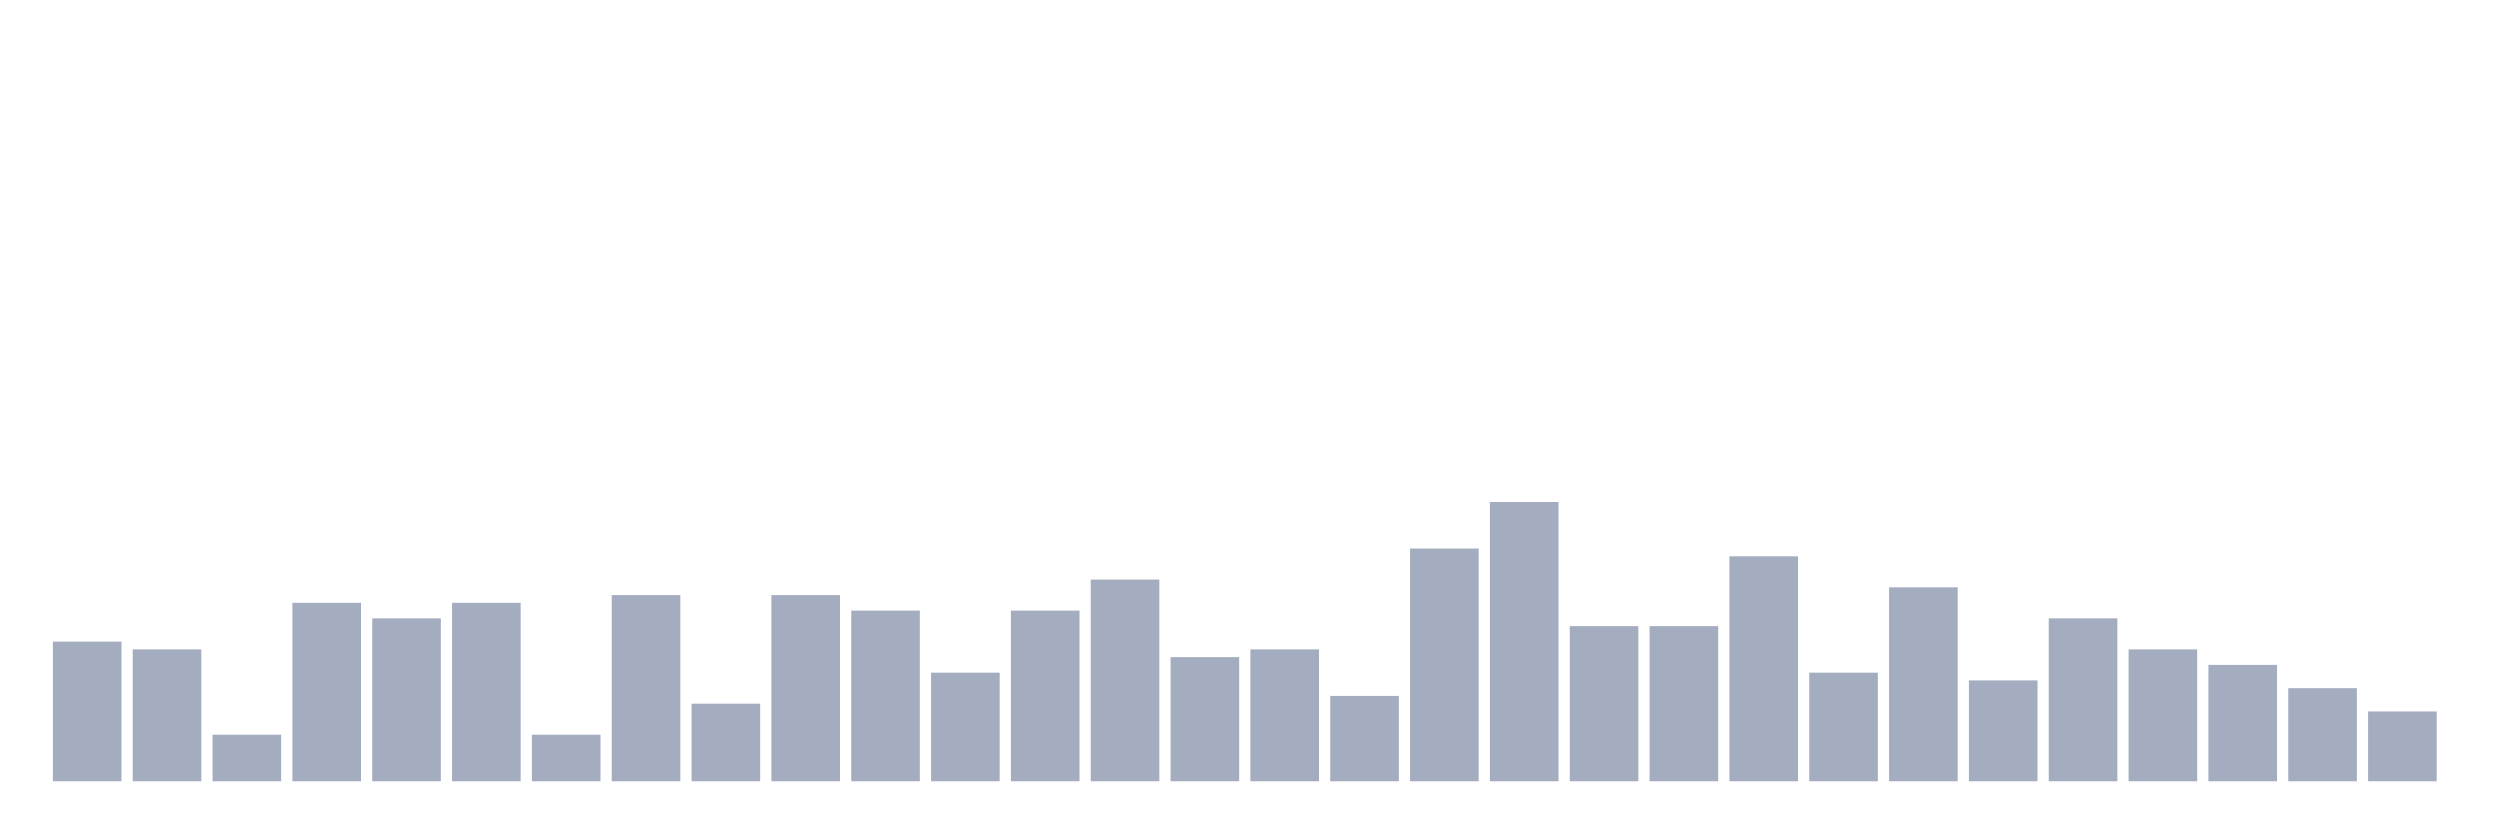
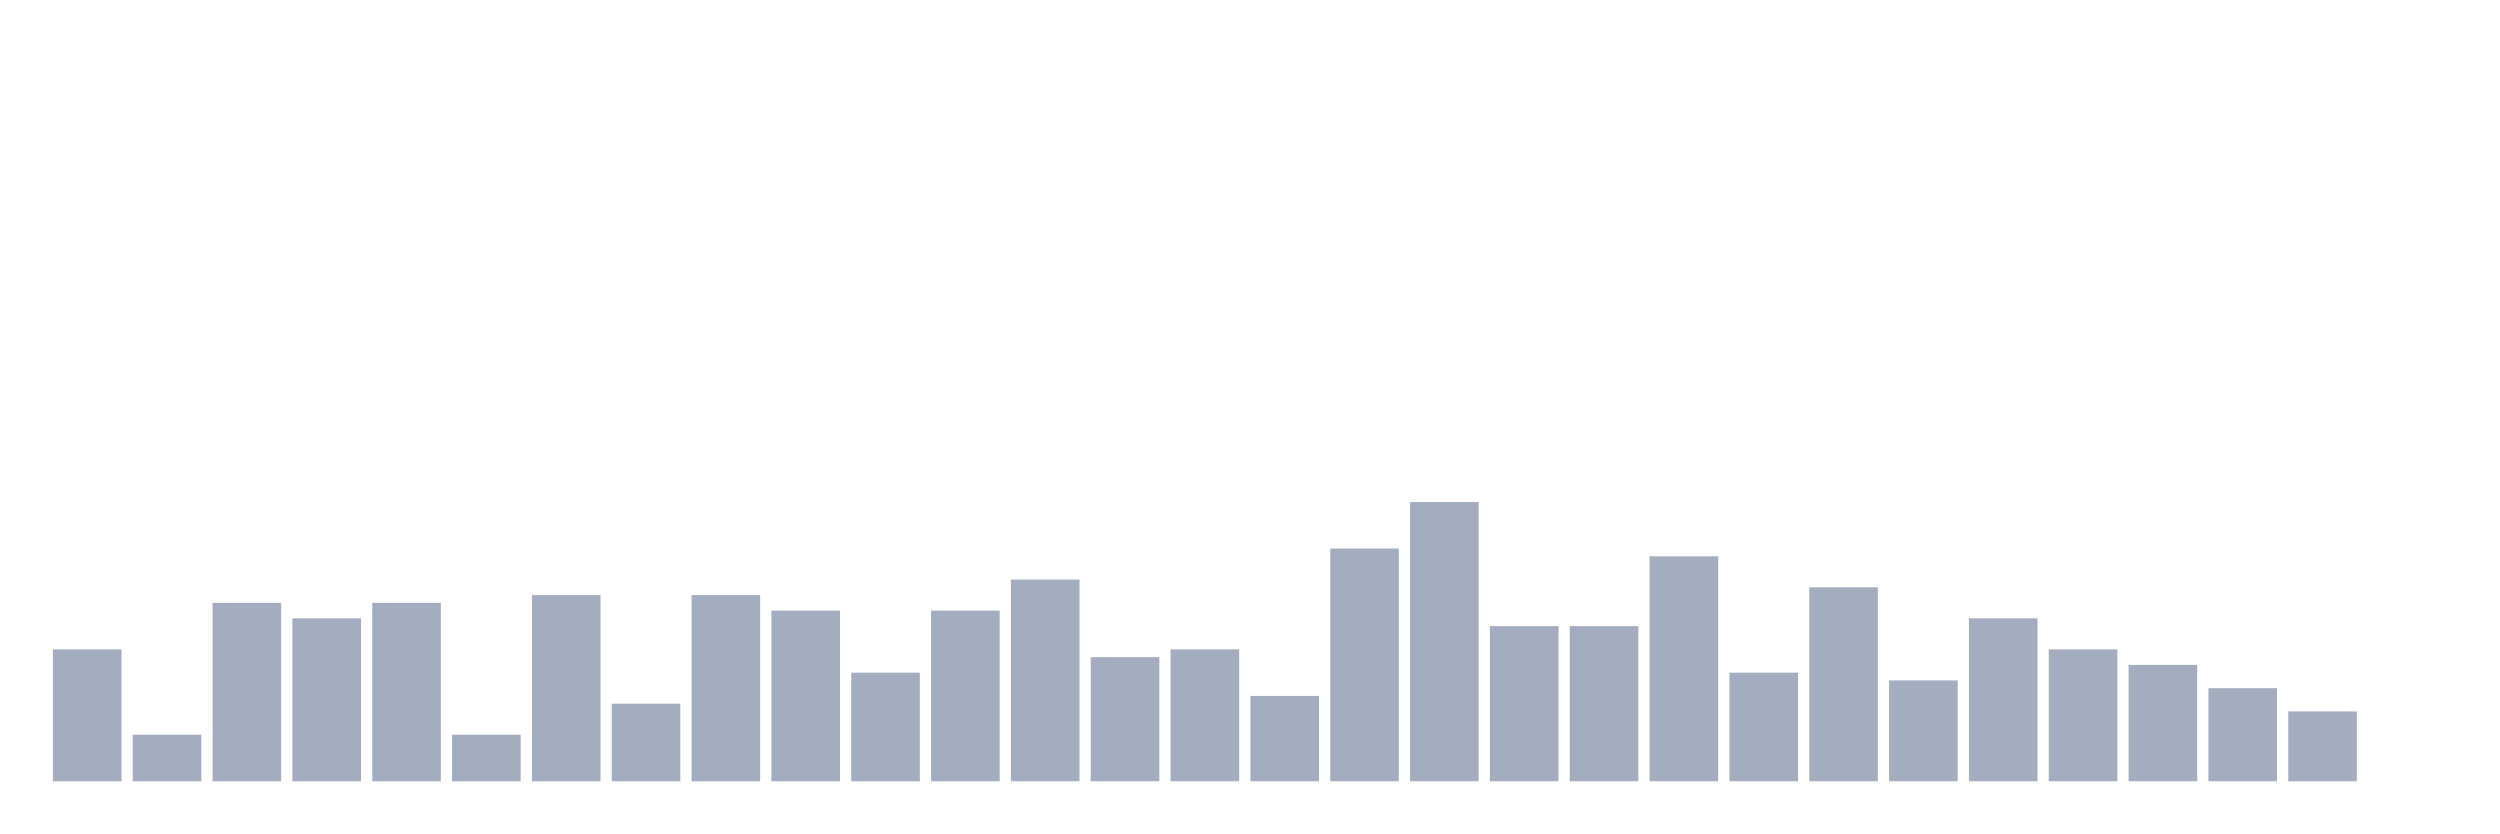
<svg xmlns="http://www.w3.org/2000/svg" viewBox="0 0 480 160">
  <g transform="translate(10,10)">
-     <rect class="bar" x="0.153" width="13.175" y="113.191" height="26.809" fill="rgb(164,173,192)" />
-     <rect class="bar" x="15.482" width="13.175" y="114.681" height="25.319" fill="rgb(164,173,192)" />
-     <rect class="bar" x="30.81" width="13.175" y="131.064" height="8.936" fill="rgb(164,173,192)" />
-     <rect class="bar" x="46.138" width="13.175" y="105.745" height="34.255" fill="rgb(164,173,192)" />
-     <rect class="bar" x="61.466" width="13.175" y="108.723" height="31.277" fill="rgb(164,173,192)" />
-     <rect class="bar" x="76.794" width="13.175" y="105.745" height="34.255" fill="rgb(164,173,192)" />
-     <rect class="bar" x="92.123" width="13.175" y="131.064" height="8.936" fill="rgb(164,173,192)" />
-     <rect class="bar" x="107.451" width="13.175" y="104.255" height="35.745" fill="rgb(164,173,192)" />
-     <rect class="bar" x="122.779" width="13.175" y="125.106" height="14.894" fill="rgb(164,173,192)" />
-     <rect class="bar" x="138.107" width="13.175" y="104.255" height="35.745" fill="rgb(164,173,192)" />
-     <rect class="bar" x="153.436" width="13.175" y="107.234" height="32.766" fill="rgb(164,173,192)" />
-     <rect class="bar" x="168.764" width="13.175" y="119.149" height="20.851" fill="rgb(164,173,192)" />
-     <rect class="bar" x="184.092" width="13.175" y="107.234" height="32.766" fill="rgb(164,173,192)" />
-     <rect class="bar" x="199.42" width="13.175" y="101.277" height="38.723" fill="rgb(164,173,192)" />
-     <rect class="bar" x="214.748" width="13.175" y="116.17" height="23.83" fill="rgb(164,173,192)" />
-     <rect class="bar" x="230.077" width="13.175" y="114.681" height="25.319" fill="rgb(164,173,192)" />
-     <rect class="bar" x="245.405" width="13.175" y="123.617" height="16.383" fill="rgb(164,173,192)" />
-     <rect class="bar" x="260.733" width="13.175" y="95.319" height="44.681" fill="rgb(164,173,192)" />
-     <rect class="bar" x="276.061" width="13.175" y="86.383" height="53.617" fill="rgb(164,173,192)" />
+     <rect class="bar" x="0.153" width="13.175" y="114.681" height="25.319" fill="rgb(164,173,192)" />
+     <rect class="bar" x="15.482" width="13.175" y="131.064" height="8.936" fill="rgb(164,173,192)" />
+     <rect class="bar" x="30.81" width="13.175" y="105.745" height="34.255" fill="rgb(164,173,192)" />
+     <rect class="bar" x="46.138" width="13.175" y="108.723" height="31.277" fill="rgb(164,173,192)" />
+     <rect class="bar" x="61.466" width="13.175" y="105.745" height="34.255" fill="rgb(164,173,192)" />
+     <rect class="bar" x="76.794" width="13.175" y="131.064" height="8.936" fill="rgb(164,173,192)" />
+     <rect class="bar" x="92.123" width="13.175" y="104.255" height="35.745" fill="rgb(164,173,192)" />
+     <rect class="bar" x="107.451" width="13.175" y="125.106" height="14.894" fill="rgb(164,173,192)" />
+     <rect class="bar" x="122.779" width="13.175" y="104.255" height="35.745" fill="rgb(164,173,192)" />
+     <rect class="bar" x="138.107" width="13.175" y="107.234" height="32.766" fill="rgb(164,173,192)" />
+     <rect class="bar" x="153.436" width="13.175" y="119.149" height="20.851" fill="rgb(164,173,192)" />
+     <rect class="bar" x="168.764" width="13.175" y="107.234" height="32.766" fill="rgb(164,173,192)" />
+     <rect class="bar" x="184.092" width="13.175" y="101.277" height="38.723" fill="rgb(164,173,192)" />
+     <rect class="bar" x="199.42" width="13.175" y="116.17" height="23.83" fill="rgb(164,173,192)" />
+     <rect class="bar" x="214.748" width="13.175" y="114.681" height="25.319" fill="rgb(164,173,192)" />
+     <rect class="bar" x="230.077" width="13.175" y="123.617" height="16.383" fill="rgb(164,173,192)" />
+     <rect class="bar" x="245.405" width="13.175" y="95.319" height="44.681" fill="rgb(164,173,192)" />
+     <rect class="bar" x="260.733" width="13.175" y="86.383" height="53.617" fill="rgb(164,173,192)" />
+     <rect class="bar" x="276.061" width="13.175" y="110.213" height="29.787" fill="rgb(164,173,192)" />
    <rect class="bar" x="291.39" width="13.175" y="110.213" height="29.787" fill="rgb(164,173,192)" />
-     <rect class="bar" x="306.718" width="13.175" y="110.213" height="29.787" fill="rgb(164,173,192)" />
-     <rect class="bar" x="322.046" width="13.175" y="96.809" height="43.191" fill="rgb(164,173,192)" />
-     <rect class="bar" x="337.374" width="13.175" y="119.149" height="20.851" fill="rgb(164,173,192)" />
-     <rect class="bar" x="352.702" width="13.175" y="102.766" height="37.234" fill="rgb(164,173,192)" />
-     <rect class="bar" x="368.031" width="13.175" y="120.638" height="19.362" fill="rgb(164,173,192)" />
-     <rect class="bar" x="383.359" width="13.175" y="108.723" height="31.277" fill="rgb(164,173,192)" />
-     <rect class="bar" x="398.687" width="13.175" y="114.681" height="25.319" fill="rgb(164,173,192)" />
-     <rect class="bar" x="414.015" width="13.175" y="117.66" height="22.34" fill="rgb(164,173,192)" />
-     <rect class="bar" x="429.344" width="13.175" y="122.128" height="17.872" fill="rgb(164,173,192)" />
-     <rect class="bar" x="444.672" width="13.175" y="126.596" height="13.404" fill="rgb(164,173,192)" />
+     <rect class="bar" x="306.718" width="13.175" y="96.809" height="43.191" fill="rgb(164,173,192)" />
+     <rect class="bar" x="322.046" width="13.175" y="119.149" height="20.851" fill="rgb(164,173,192)" />
+     <rect class="bar" x="337.374" width="13.175" y="102.766" height="37.234" fill="rgb(164,173,192)" />
+     <rect class="bar" x="352.702" width="13.175" y="120.638" height="19.362" fill="rgb(164,173,192)" />
+     <rect class="bar" x="368.031" width="13.175" y="108.723" height="31.277" fill="rgb(164,173,192)" />
+     <rect class="bar" x="383.359" width="13.175" y="114.681" height="25.319" fill="rgb(164,173,192)" />
+     <rect class="bar" x="398.687" width="13.175" y="117.66" height="22.34" fill="rgb(164,173,192)" />
+     <rect class="bar" x="414.015" width="13.175" y="122.128" height="17.872" fill="rgb(164,173,192)" />
+     <rect class="bar" x="429.344" width="13.175" y="126.596" height="13.404" fill="rgb(164,173,192)" />
+     <rect class="bar" x="444.672" width="13.175" y="140" height="0" fill="rgb(164,173,192)" />
  </g>
</svg>
